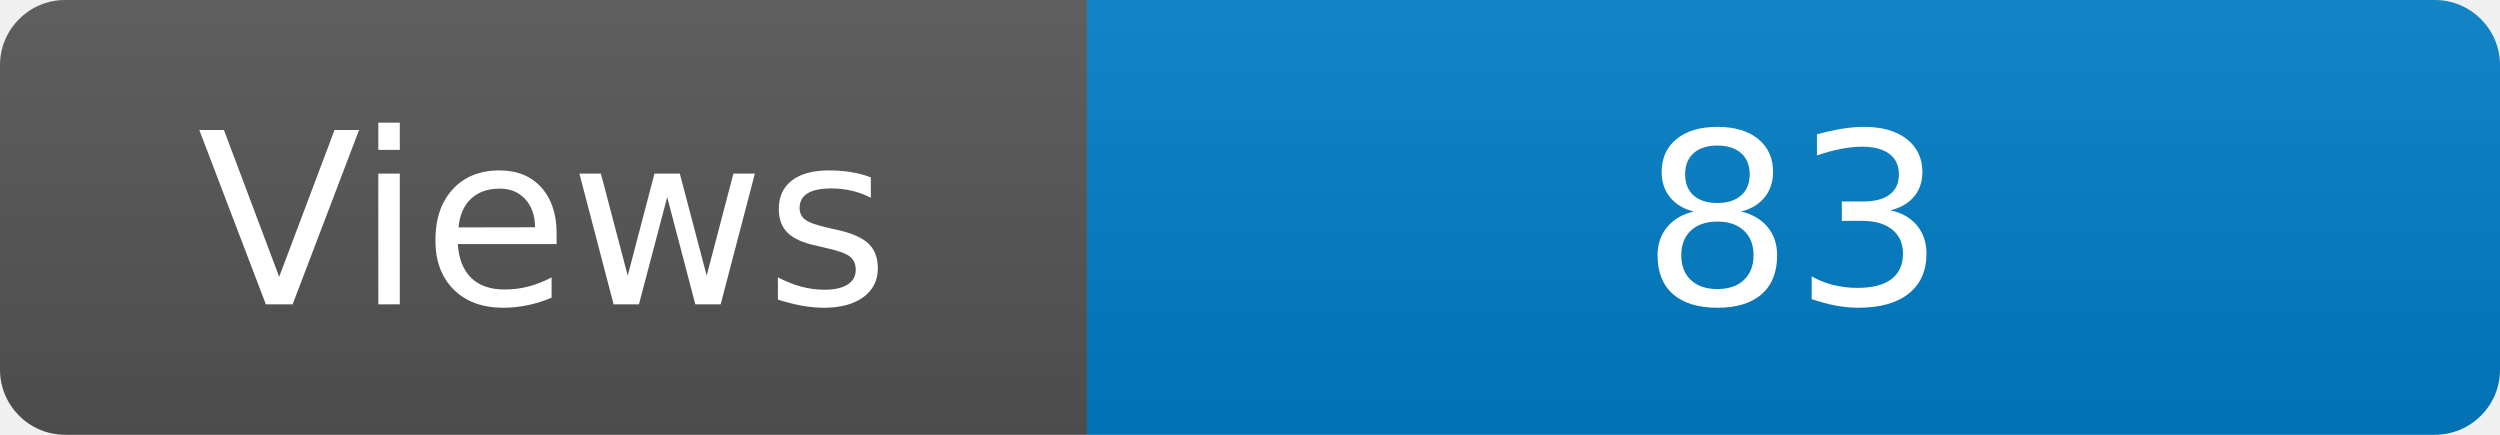
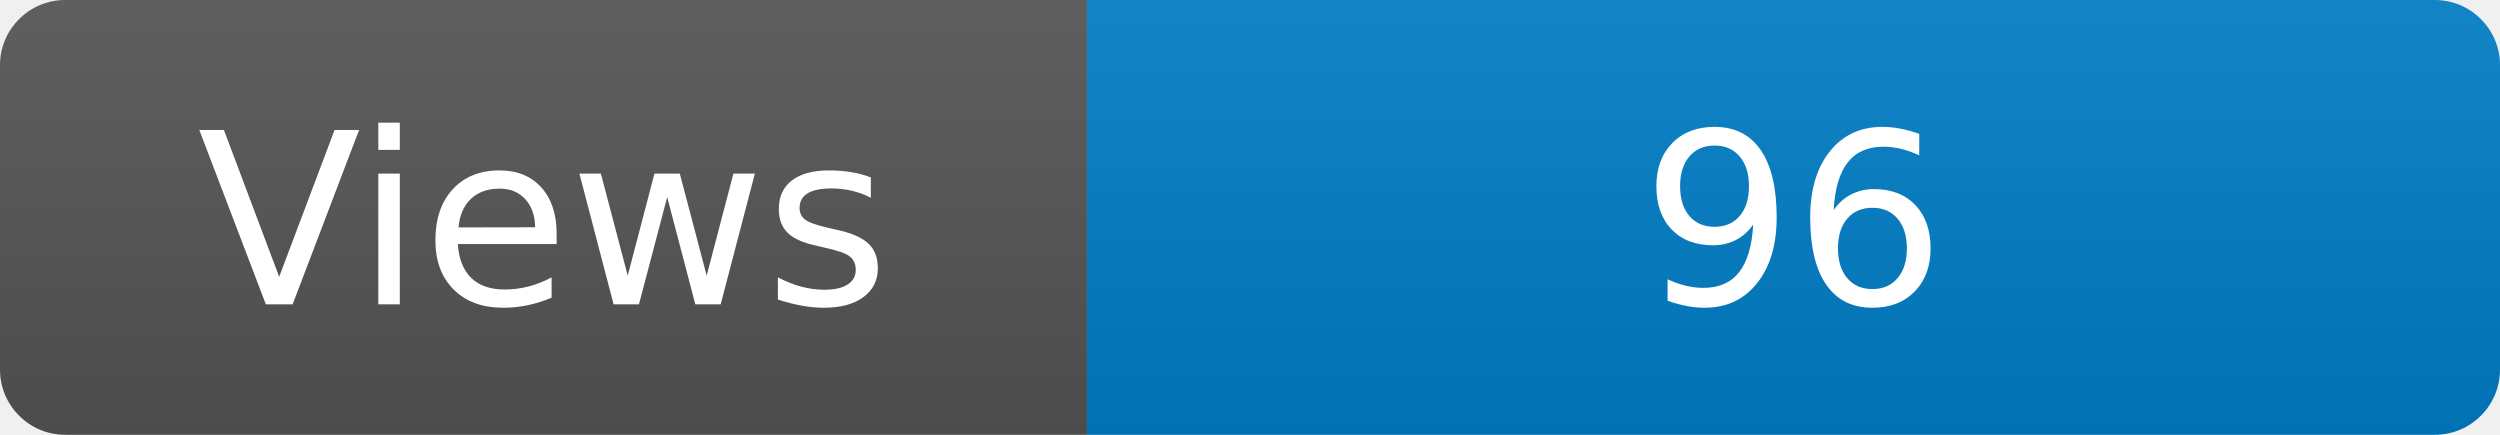
<svg xmlns="http://www.w3.org/2000/svg" width="115" height="20" role="img" aria-label="Maintained?: yes">
  <linearGradient id="s" x2="0" y2="100%">
    <stop offset="0" stop-color="#bbb" stop-opacity=".1" />
    <stop offset="1" stop-opacity=".1" />
  </linearGradient>
  <clipPath id="r">
    <rect width="115" height="20" rx="3" fill="#fff" />
  </clipPath>
  <g clip-path="url(#r)">
    <rect width="50" height="20" fill="#555" />
    <rect x="50" width="160" height="20" fill="#007ec6" />
    <rect width="115" height="20" fill="url(#s)" />
  </g>
  <g fill="#fff" text-anchor="middle" font-family="Verdana,Geneva,DejaVu Sans,sans-serif" font-size="110">
    <text x="250" y="140" transform="scale(.1)" fill="#fff">Views</text>
-     <text x="825" y="140" transform="scale(.1)" fill="#fff">83</text>
+     <text x="825" y="140" transform="scale(.1)" fill="#fff">96</text>
  </g>
</svg>
